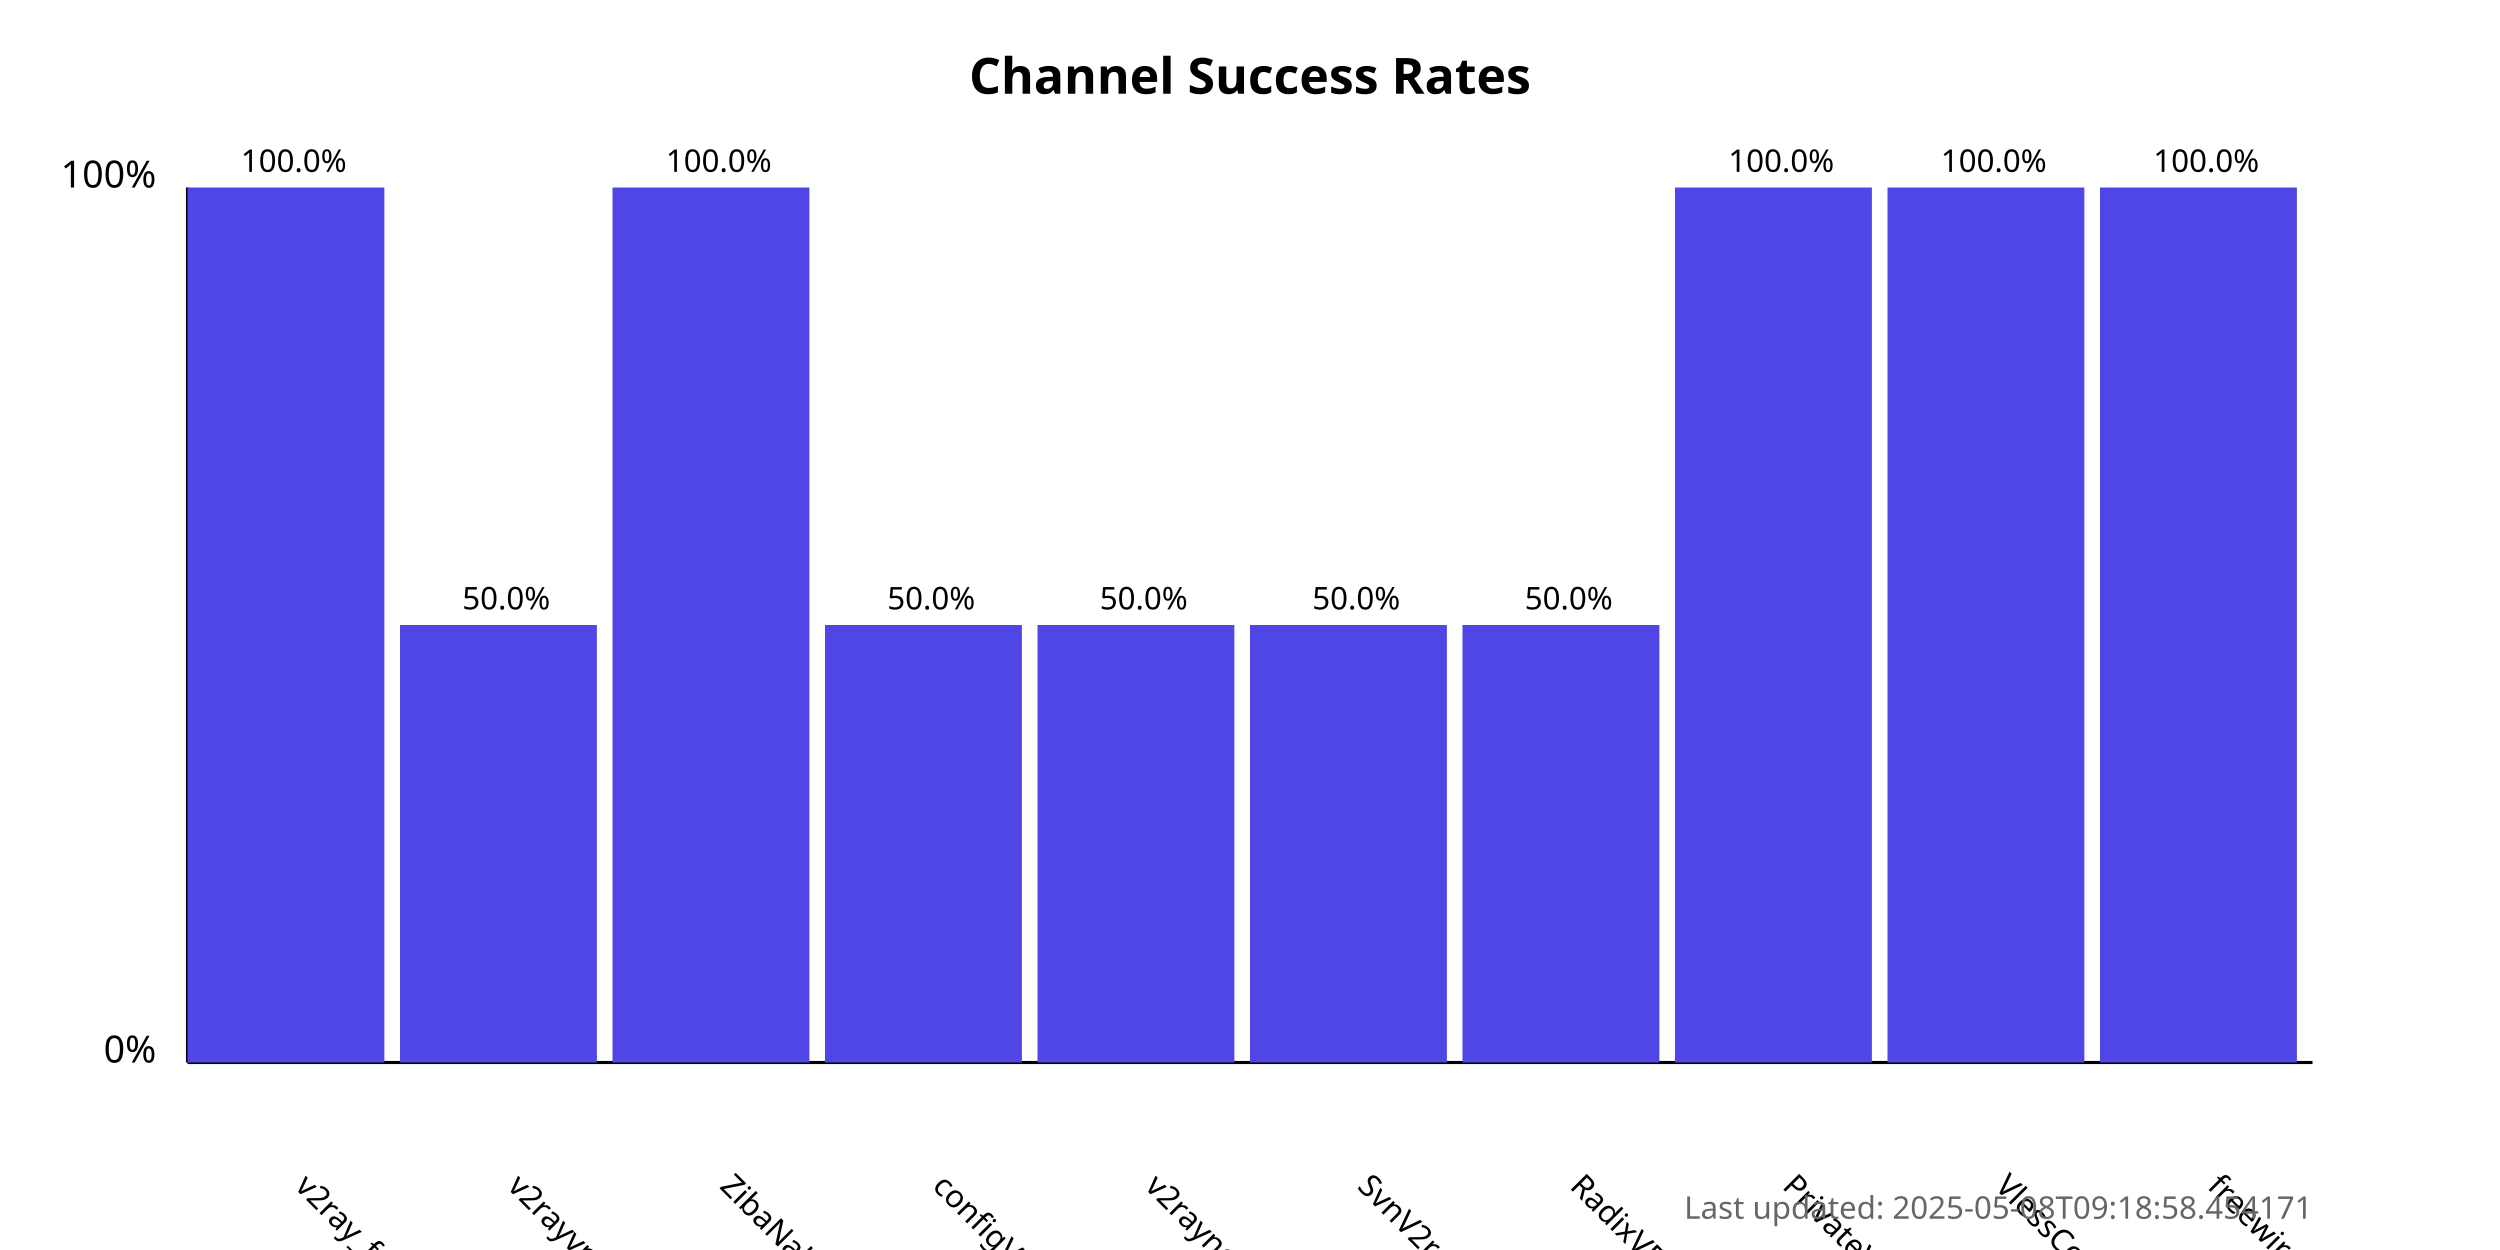
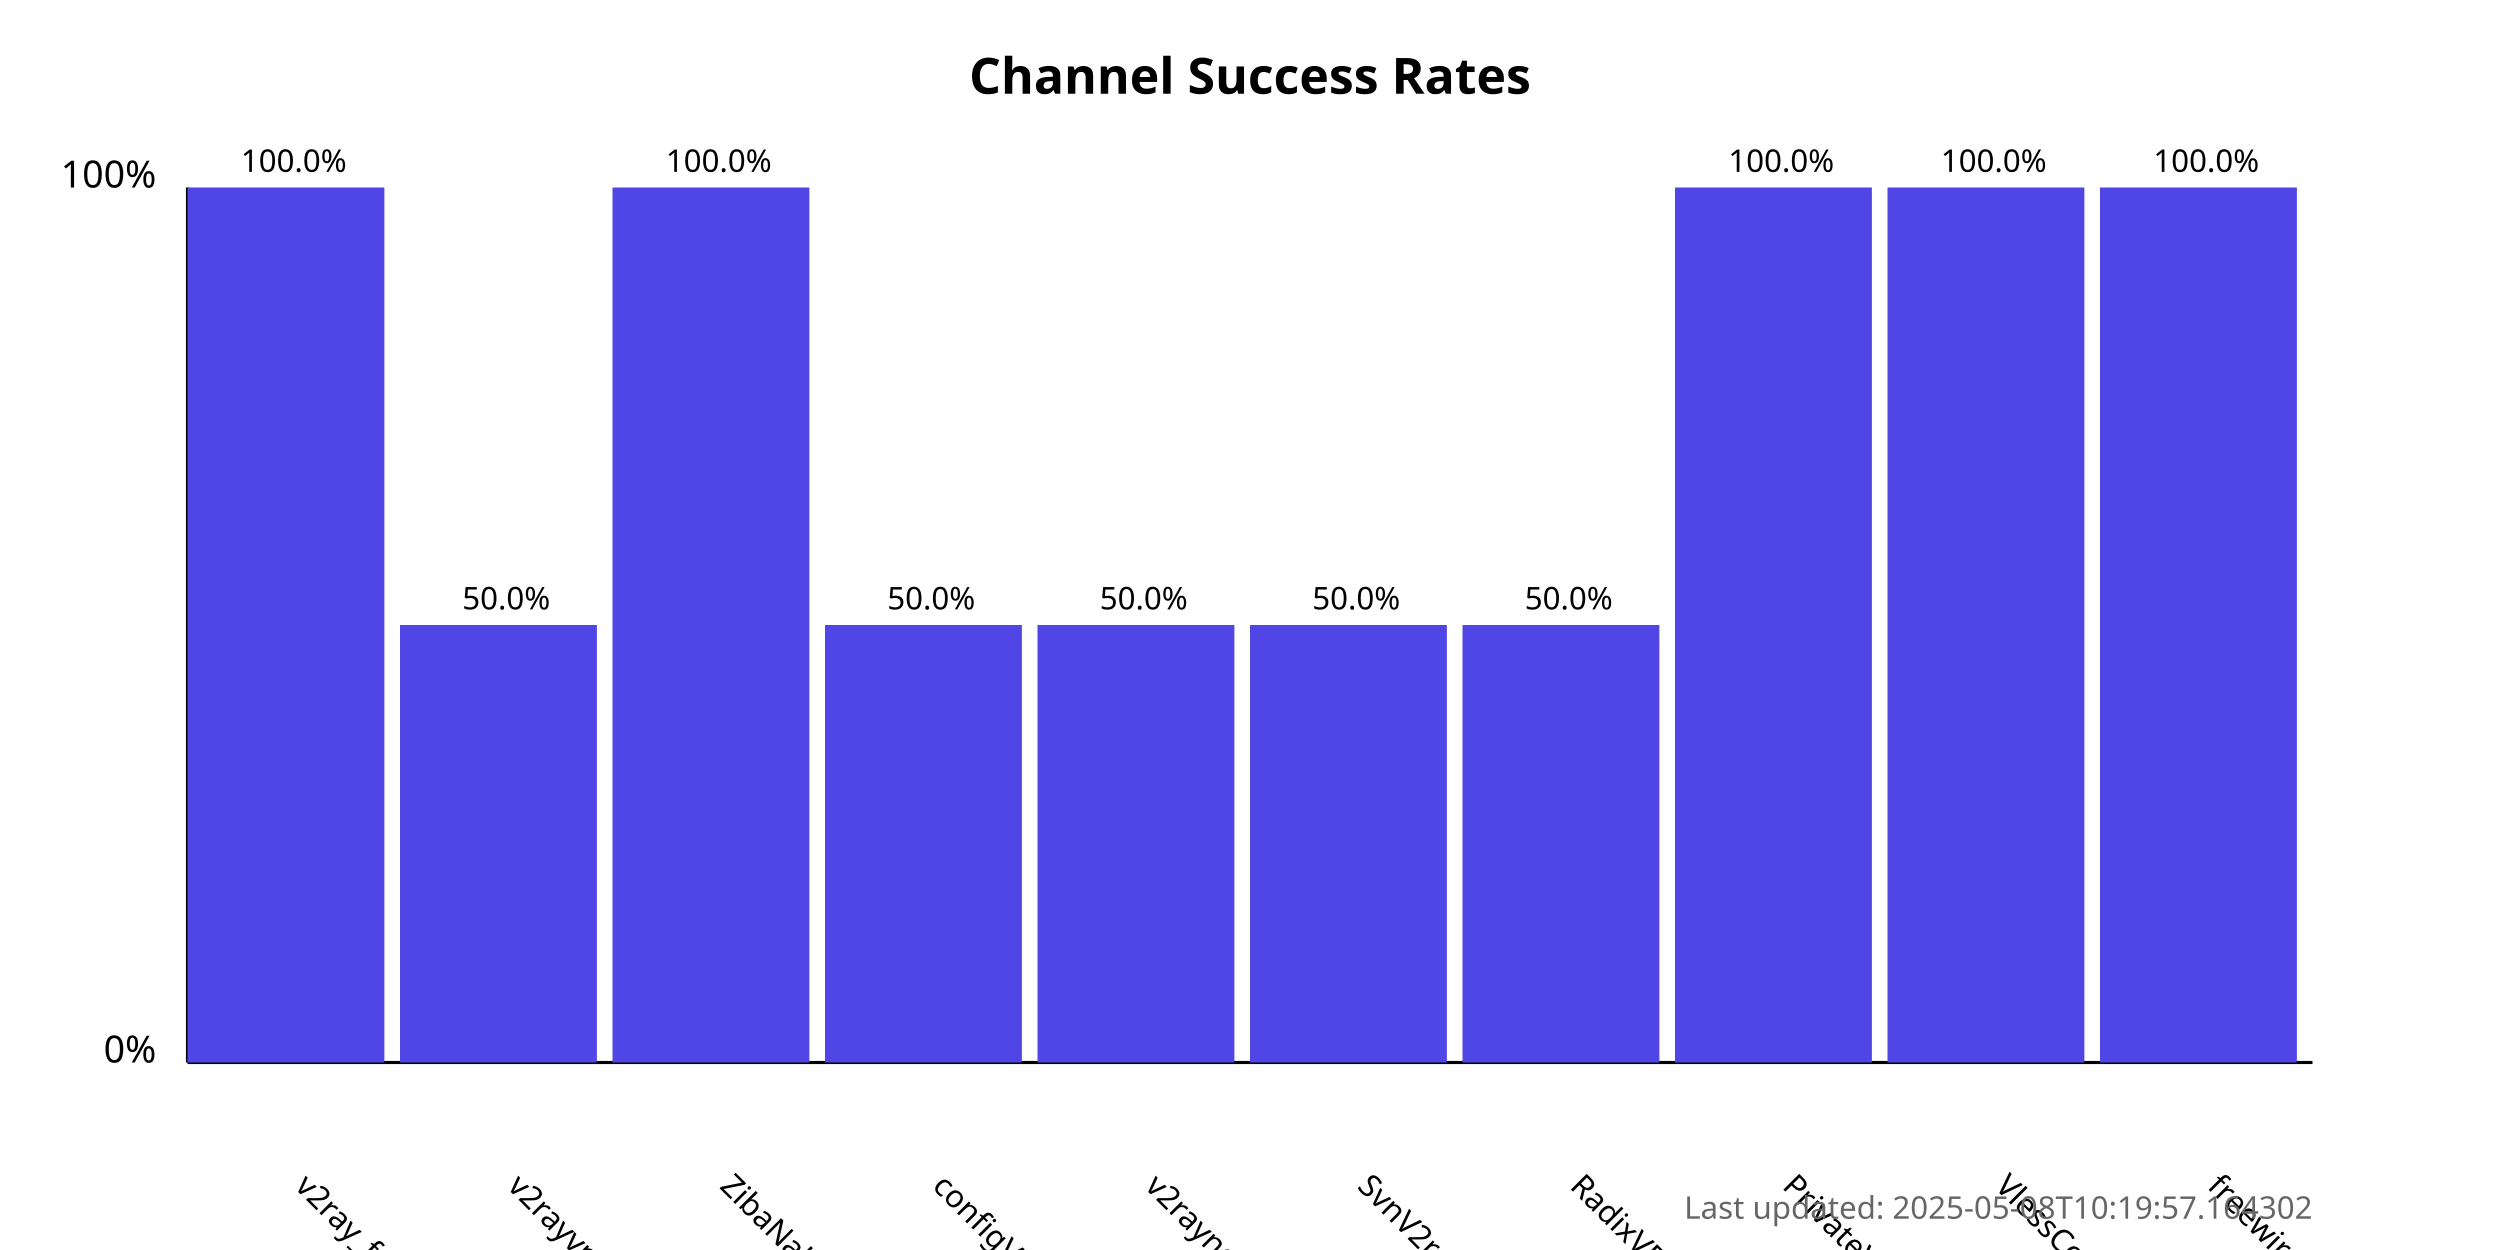
<svg xmlns="http://www.w3.org/2000/svg" width="800" height="400">
  <style>
            .chart-title { font: bold 16px sans-serif; }
            .axis-label { font: 12px sans-serif; }
            .tick-label { font: 10px sans-serif; }
            .bar { fill: #4f46e5; }
            .bar:hover { fill: #6366f1; }
            .timestamp { font: 10px sans-serif; fill: #666; }
        </style>
  <text x="400.0" y="30" text-anchor="middle" class="chart-title">
            Channel Success Rates
        </text>
  <line x1="60" y1="340" x2="60" y2="60" stroke="black" stroke-width="1" />
  <line x1="60" y1="340" x2="740" y2="340" stroke="black" stroke-width="1" />
  <text x="50" y="340" text-anchor="end" class="axis-label">0%</text>
  <text x="50" y="60" text-anchor="end" class="axis-label">100%</text>
  <g>
    <rect x="60" y="60.0" width="63.0" height="280.0" class="bar" />
    <text x="94.0" y="380" transform="rotate(45, 94.0, 380)" text-anchor="start" class="tick-label">
                v2ray_free_conf
            </text>
    <text x="94.0" y="55.0" text-anchor="middle" class="tick-label">
                100.0%
            </text>
  </g>
  <g>
    <rect x="128.0" y="200.0" width="63.0" height="140.0" class="bar" />
    <text x="162.0" y="380" transform="rotate(45, 162.0, 380)" text-anchor="start" class="tick-label">
                v2rayvpno
            </text>
    <text x="162.0" y="195.0" text-anchor="middle" class="tick-label">
                50.0%
            </text>
  </g>
  <g>
    <rect x="196.0" y="60.0" width="63.0" height="280.0" class="bar" />
    <text x="230.0" y="380" transform="rotate(45, 230.0, 380)" text-anchor="start" class="tick-label">
                ZibaNabz
            </text>
    <text x="230.0" y="55.0" text-anchor="middle" class="tick-label">
                100.0%
            </text>
  </g>
  <g>
    <rect x="264.0" y="200.0" width="63.0" height="140.0" class="bar" />
    <text x="298.0" y="380" transform="rotate(45, 298.0, 380)" text-anchor="start" class="tick-label">
                configV2rayForFree
            </text>
    <text x="298.0" y="195.0" text-anchor="middle" class="tick-label">
                50.0%
            </text>
  </g>
  <g>
    <rect x="332.0" y="200.0" width="63.0" height="140.0" class="bar" />
    <text x="366.0" y="380" transform="rotate(45, 366.0, 380)" text-anchor="start" class="tick-label">
                v2rayngvpn
            </text>
    <text x="366.0" y="195.0" text-anchor="middle" class="tick-label">
                50.0%
            </text>
  </g>
  <g>
    <rect x="400.0" y="200.0" width="63.0" height="140.0" class="bar" />
    <text x="434.0" y="380" transform="rotate(45, 434.0, 380)" text-anchor="start" class="tick-label">
                SvnV2ray
            </text>
    <text x="434.0" y="195.0" text-anchor="middle" class="tick-label">
                50.0%
            </text>
  </g>
  <g>
    <rect x="468.0" y="200.0" width="63.0" height="140.0" class="bar" />
    <text x="502.0" y="380" transform="rotate(45, 502.0, 380)" text-anchor="start" class="tick-label">
                RadixVPN
            </text>
    <text x="502.0" y="195.0" text-anchor="middle" class="tick-label">
                50.0%
            </text>
  </g>
  <g>
    <rect x="536.0" y="60.0" width="63.0" height="280.0" class="bar" />
    <text x="570.0" y="380" transform="rotate(45, 570.0, 380)" text-anchor="start" class="tick-label">
                PrivateVPNs
            </text>
    <text x="570.0" y="55.0" text-anchor="middle" class="tick-label">
                100.0%
            </text>
  </g>
  <g>
    <rect x="604.0" y="60.0" width="63.0" height="280.0" class="bar" />
    <text x="638.0" y="380" transform="rotate(45, 638.0, 380)" text-anchor="start" class="tick-label">
                VlessConfig
            </text>
    <text x="638.0" y="55.0" text-anchor="middle" class="tick-label">
                100.0%
            </text>
  </g>
  <g>
    <rect x="672.0" y="60.0" width="63.0" height="280.0" class="bar" />
    <text x="706.0" y="380" transform="rotate(45, 706.0, 380)" text-anchor="start" class="tick-label">
                freewireguard
            </text>
    <text x="706.0" y="55.0" text-anchor="middle" class="tick-label">
                100.0%
            </text>
  </g>
  <text x="740" y="390" text-anchor="end" class="timestamp">
-             Last updated: 2025-05-08T09:18:58.454171
+             Last updated: 2025-05-08T10:19:57.164302
        </text>
</svg>
